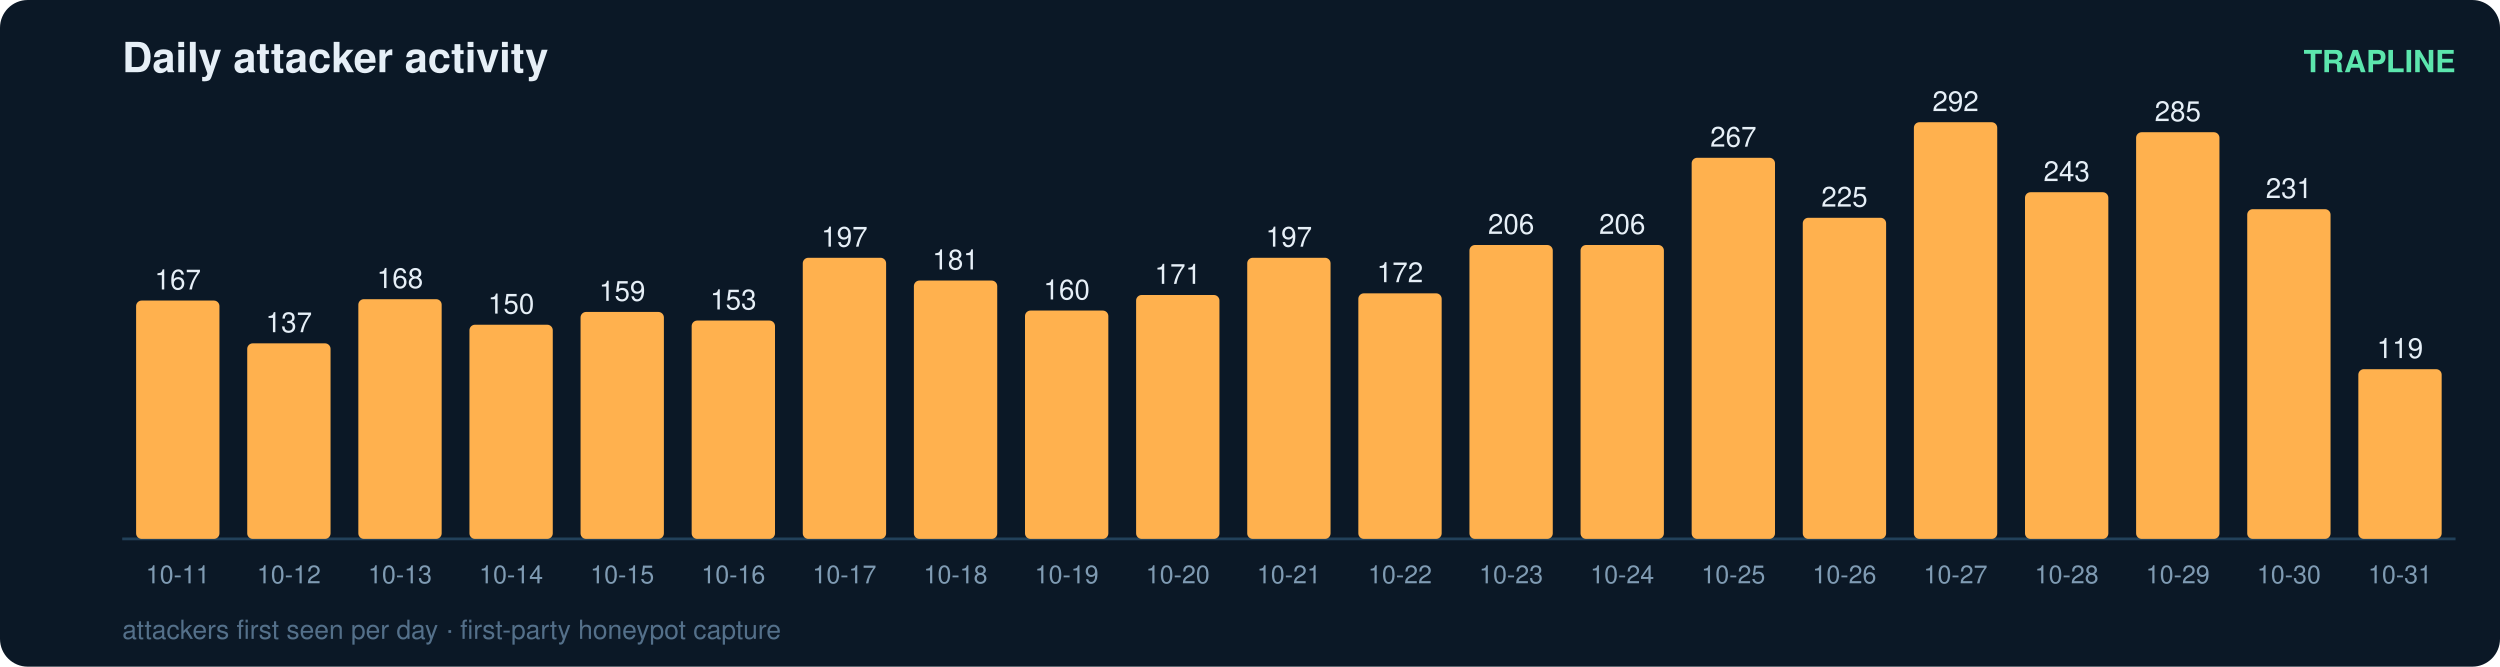
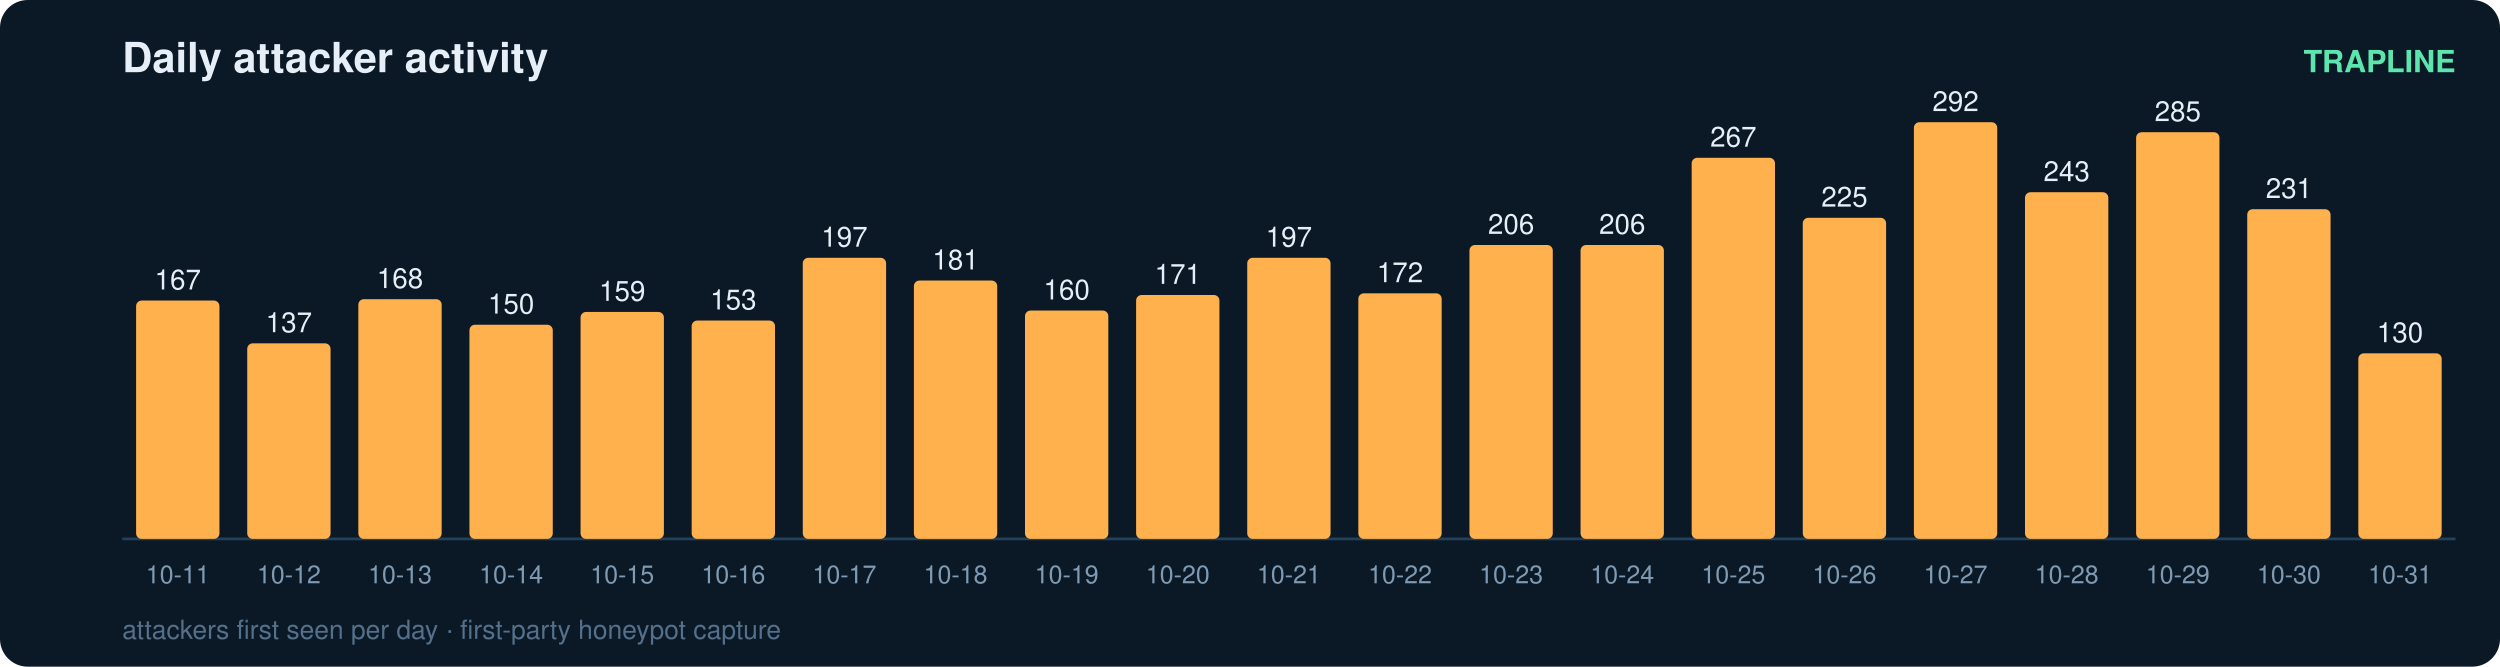
<svg xmlns="http://www.w3.org/2000/svg" width="900" height="240" viewBox="0 0 900 240" font-family="ui-sans-serif,Segoe UI,Helvetica,Arial">
  <rect width="900" height="240" rx="10" fill="#0b1826" />
  <text x="44" y="26" fill="#e6eff7" font-size="15" font-weight="700">Daily attacker activity</text>
  <text x="884" y="26" fill="#5ce6ad" font-size="11" text-anchor="end" font-weight="600">TRAPLINE</text>
  <line x1="44" y1="194" x2="884" y2="194" stroke="#22415a" stroke-width="1" />
  <rect x="49" y="108.2" width="30" height="85.8" rx="2" fill="#ffb14e" />
  <text x="64.0" y="104.2" fill="#e6eff7" font-size="10" text-anchor="middle" font-variant-numeric="tabular-nums">167</text>
  <text x="64.0" y="210.0" fill="#7f9bb3" font-size="9" text-anchor="middle">10-11</text>
  <rect x="89" y="123.6" width="30" height="70.4" rx="2" fill="#ffb14e" />
  <text x="104.0" y="119.6" fill="#e6eff7" font-size="10" text-anchor="middle" font-variant-numeric="tabular-nums">137</text>
  <text x="104.0" y="210.0" fill="#7f9bb3" font-size="9" text-anchor="middle">10-12</text>
  <rect x="129" y="107.7" width="30" height="86.3" rx="2" fill="#ffb14e" />
  <text x="144.0" y="103.7" fill="#e6eff7" font-size="10" text-anchor="middle" font-variant-numeric="tabular-nums">168</text>
  <text x="144.0" y="210.0" fill="#7f9bb3" font-size="9" text-anchor="middle">10-13</text>
  <rect x="169" y="116.9" width="30" height="77.1" rx="2" fill="#ffb14e" />
  <text x="184.0" y="112.9" fill="#e6eff7" font-size="10" text-anchor="middle" font-variant-numeric="tabular-nums">150</text>
  <text x="184.0" y="210.0" fill="#7f9bb3" font-size="9" text-anchor="middle">10-14</text>
  <rect x="209" y="112.3" width="30" height="81.7" rx="2" fill="#ffb14e" />
  <text x="224.0" y="108.3" fill="#e6eff7" font-size="10" text-anchor="middle" font-variant-numeric="tabular-nums">159</text>
  <text x="224.0" y="210.0" fill="#7f9bb3" font-size="9" text-anchor="middle">10-15</text>
  <rect x="249" y="115.4" width="30" height="78.6" rx="2" fill="#ffb14e" />
  <text x="264.0" y="111.4" fill="#e6eff7" font-size="10" text-anchor="middle" font-variant-numeric="tabular-nums">153</text>
  <text x="264.0" y="210.0" fill="#7f9bb3" font-size="9" text-anchor="middle">10-16</text>
  <rect x="289" y="92.8" width="30" height="101.2" rx="2" fill="#ffb14e" />
  <text x="304.0" y="88.8" fill="#e6eff7" font-size="10" text-anchor="middle" font-variant-numeric="tabular-nums">197</text>
  <text x="304.0" y="210.0" fill="#7f9bb3" font-size="9" text-anchor="middle">10-17</text>
  <rect x="329" y="101.0" width="30" height="93.0" rx="2" fill="#ffb14e" />
  <text x="344.0" y="97.0" fill="#e6eff7" font-size="10" text-anchor="middle" font-variant-numeric="tabular-nums">181</text>
  <text x="344.0" y="210.0" fill="#7f9bb3" font-size="9" text-anchor="middle">10-18</text>
  <rect x="369" y="111.8" width="30" height="82.2" rx="2" fill="#ffb14e" />
  <text x="384.0" y="107.8" fill="#e6eff7" font-size="10" text-anchor="middle" font-variant-numeric="tabular-nums">160</text>
  <text x="384.0" y="210.0" fill="#7f9bb3" font-size="9" text-anchor="middle">10-19</text>
  <rect x="409" y="106.2" width="30" height="87.8" rx="2" fill="#ffb14e" />
  <text x="424.0" y="102.2" fill="#e6eff7" font-size="10" text-anchor="middle" font-variant-numeric="tabular-nums">171</text>
  <text x="424.0" y="210.0" fill="#7f9bb3" font-size="9" text-anchor="middle">10-20</text>
  <rect x="449" y="92.8" width="30" height="101.2" rx="2" fill="#ffb14e" />
  <text x="464.0" y="88.8" fill="#e6eff7" font-size="10" text-anchor="middle" font-variant-numeric="tabular-nums">197</text>
  <text x="464.0" y="210.0" fill="#7f9bb3" font-size="9" text-anchor="middle">10-21</text>
  <rect x="489" y="105.6" width="30" height="88.4" rx="2" fill="#ffb14e" />
  <text x="504.0" y="101.6" fill="#e6eff7" font-size="10" text-anchor="middle" font-variant-numeric="tabular-nums">172</text>
  <text x="504.0" y="210.0" fill="#7f9bb3" font-size="9" text-anchor="middle">10-22</text>
  <rect x="529" y="88.2" width="30" height="105.8" rx="2" fill="#ffb14e" />
  <text x="544.0" y="84.2" fill="#e6eff7" font-size="10" text-anchor="middle" font-variant-numeric="tabular-nums">206</text>
  <text x="544.0" y="210.0" fill="#7f9bb3" font-size="9" text-anchor="middle">10-23</text>
  <rect x="569" y="88.2" width="30" height="105.8" rx="2" fill="#ffb14e" />
  <text x="584.0" y="84.2" fill="#e6eff7" font-size="10" text-anchor="middle" font-variant-numeric="tabular-nums">206</text>
  <text x="584.0" y="210.0" fill="#7f9bb3" font-size="9" text-anchor="middle">10-24</text>
  <rect x="609" y="56.8" width="30" height="137.2" rx="2" fill="#ffb14e" />
  <text x="624.0" y="52.8" fill="#e6eff7" font-size="10" text-anchor="middle" font-variant-numeric="tabular-nums">267</text>
  <text x="624.0" y="210.0" fill="#7f9bb3" font-size="9" text-anchor="middle">10-25</text>
  <rect x="649" y="78.4" width="30" height="115.6" rx="2" fill="#ffb14e" />
  <text x="664.0" y="74.4" fill="#e6eff7" font-size="10" text-anchor="middle" font-variant-numeric="tabular-nums">225</text>
  <text x="664.0" y="210.0" fill="#7f9bb3" font-size="9" text-anchor="middle">10-26</text>
  <rect x="689" y="44.0" width="30" height="150.0" rx="2" fill="#ffb14e" />
  <text x="704.0" y="40.0" fill="#e6eff7" font-size="10" text-anchor="middle" font-variant-numeric="tabular-nums">292</text>
  <text x="704.0" y="210.0" fill="#7f9bb3" font-size="9" text-anchor="middle">10-27</text>
  <rect x="729" y="69.2" width="30" height="124.8" rx="2" fill="#ffb14e" />
  <text x="744.0" y="65.2" fill="#e6eff7" font-size="10" text-anchor="middle" font-variant-numeric="tabular-nums">243</text>
  <text x="744.0" y="210.0" fill="#7f9bb3" font-size="9" text-anchor="middle">10-28</text>
  <rect x="769" y="47.6" width="30" height="146.4" rx="2" fill="#ffb14e" />
  <text x="784.0" y="43.6" fill="#e6eff7" font-size="10" text-anchor="middle" font-variant-numeric="tabular-nums">285</text>
  <text x="784.0" y="210.0" fill="#7f9bb3" font-size="9" text-anchor="middle">10-29</text>
  <rect x="809" y="75.3" width="30" height="118.7" rx="2" fill="#ffb14e" />
  <text x="824.0" y="71.3" fill="#e6eff7" font-size="10" text-anchor="middle" font-variant-numeric="tabular-nums">231</text>
  <text x="824.0" y="210.0" fill="#7f9bb3" font-size="9" text-anchor="middle">10-30</text>
-   <rect x="849" y="132.9" width="30" height="61.1" rx="2" fill="#ffb14e" />
-   <text x="864.0" y="128.9" fill="#e6eff7" font-size="10" text-anchor="middle" font-variant-numeric="tabular-nums">119</text>
+   <rect x="849" y="127.2" width="30" height="66.8" rx="2" fill="#ffb14e" />
+   <text x="864.0" y="123.2" fill="#e6eff7" font-size="10" text-anchor="middle" font-variant-numeric="tabular-nums">130</text>
  <text x="864.0" y="210.0" fill="#7f9bb3" font-size="9" text-anchor="middle">10-31</text>
  <text x="44" y="230" fill="#54708a" font-size="9.5">attackers first seen per day · first-party honeypot capture</text>
</svg>
